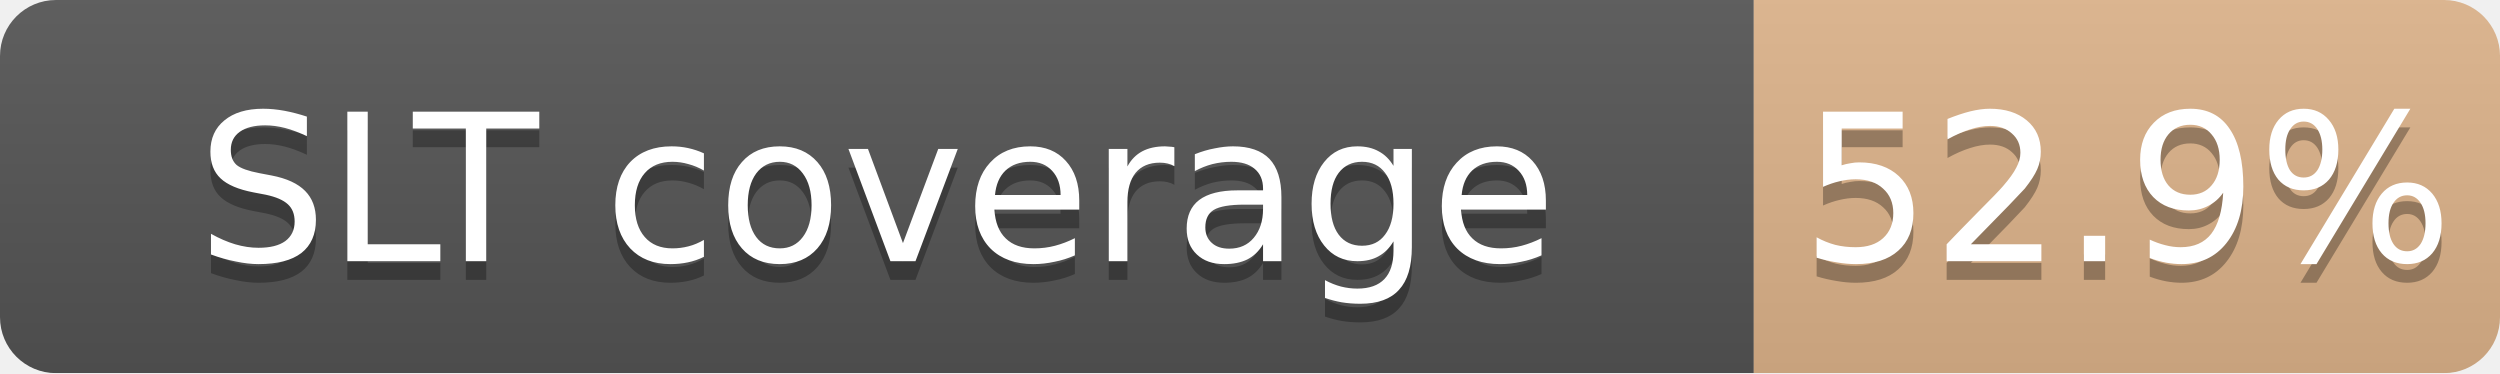
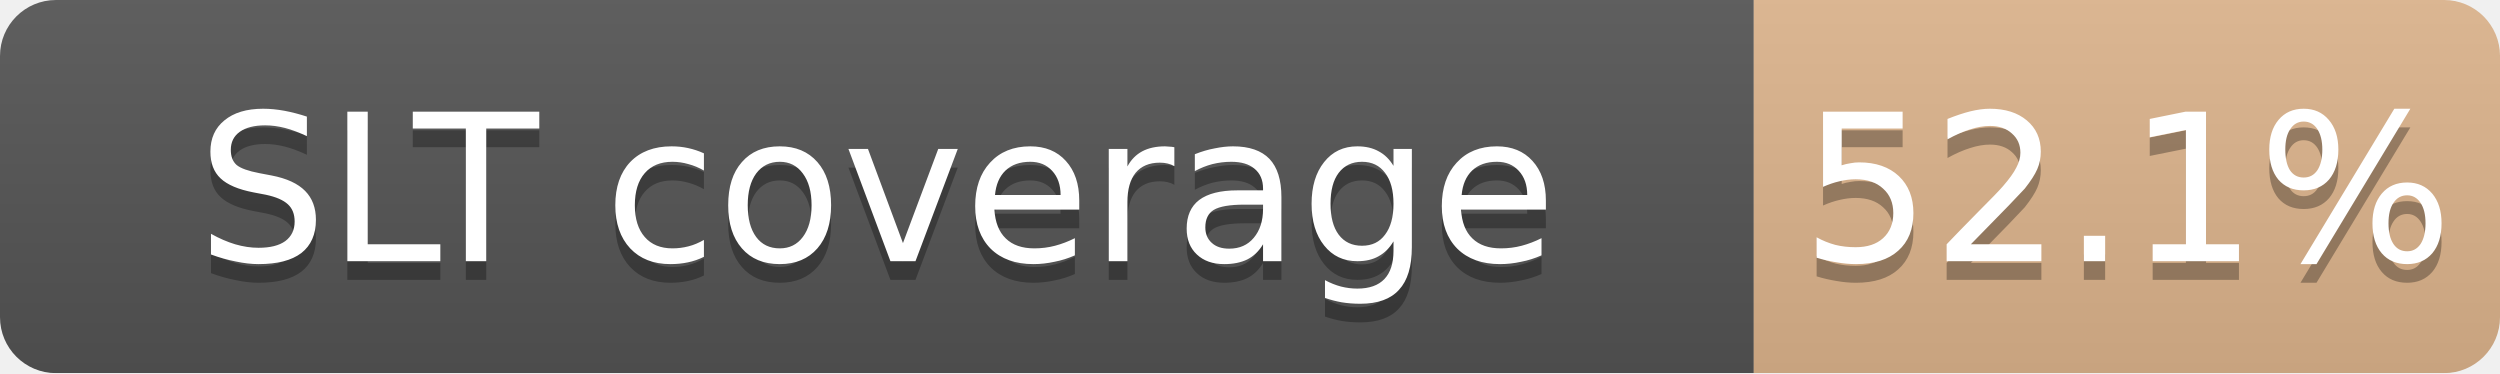
<svg xmlns="http://www.w3.org/2000/svg" width="134" height="20">
  <linearGradient id="b" x2="0" y2="100%">
    <stop offset="0" stop-color="#bbb" stop-opacity=".1" />
    <stop offset="1" stop-opacity=".1" />
  </linearGradient>
  <mask id="a">
    <rect width="134" height="20" rx="3" fill="#fff" />
  </mask>
  <g mask="url(#a)">
    <path fill="#555" d="M0 0h94v20H0z" />
-     <path fill="#CD7F32" fill-opacity="0.53" d="M94 0h40v20H94z" />
+     <path fill="#CD7F32" fill-opacity="0.52" d="M94 0h40v20H94z" />
    <path fill="url(#b)" d="M0 0h134v20H0z" />
  </g>
  <g fill="#fff" text-anchor="middle" font-family="DejaVu Sans,Verdana,Geneva,sans-serif" font-size="11">
    <text x="47.0" y="15" fill="#010101" fill-opacity=".3">SLT coverage</text>
    <text x="47.0" y="14">SLT coverage</text>
-     <text x="114.0" y="15" fill="#010101" fill-opacity=".3">52.9%</text>
-     <text x="114.0" y="14">52.9%</text>
+     <text x="114.0" y="15" fill="#010101" fill-opacity=".3">52.1%</text>
+     <text x="114.0" y="14">52.1%</text>
  </g>
</svg>
